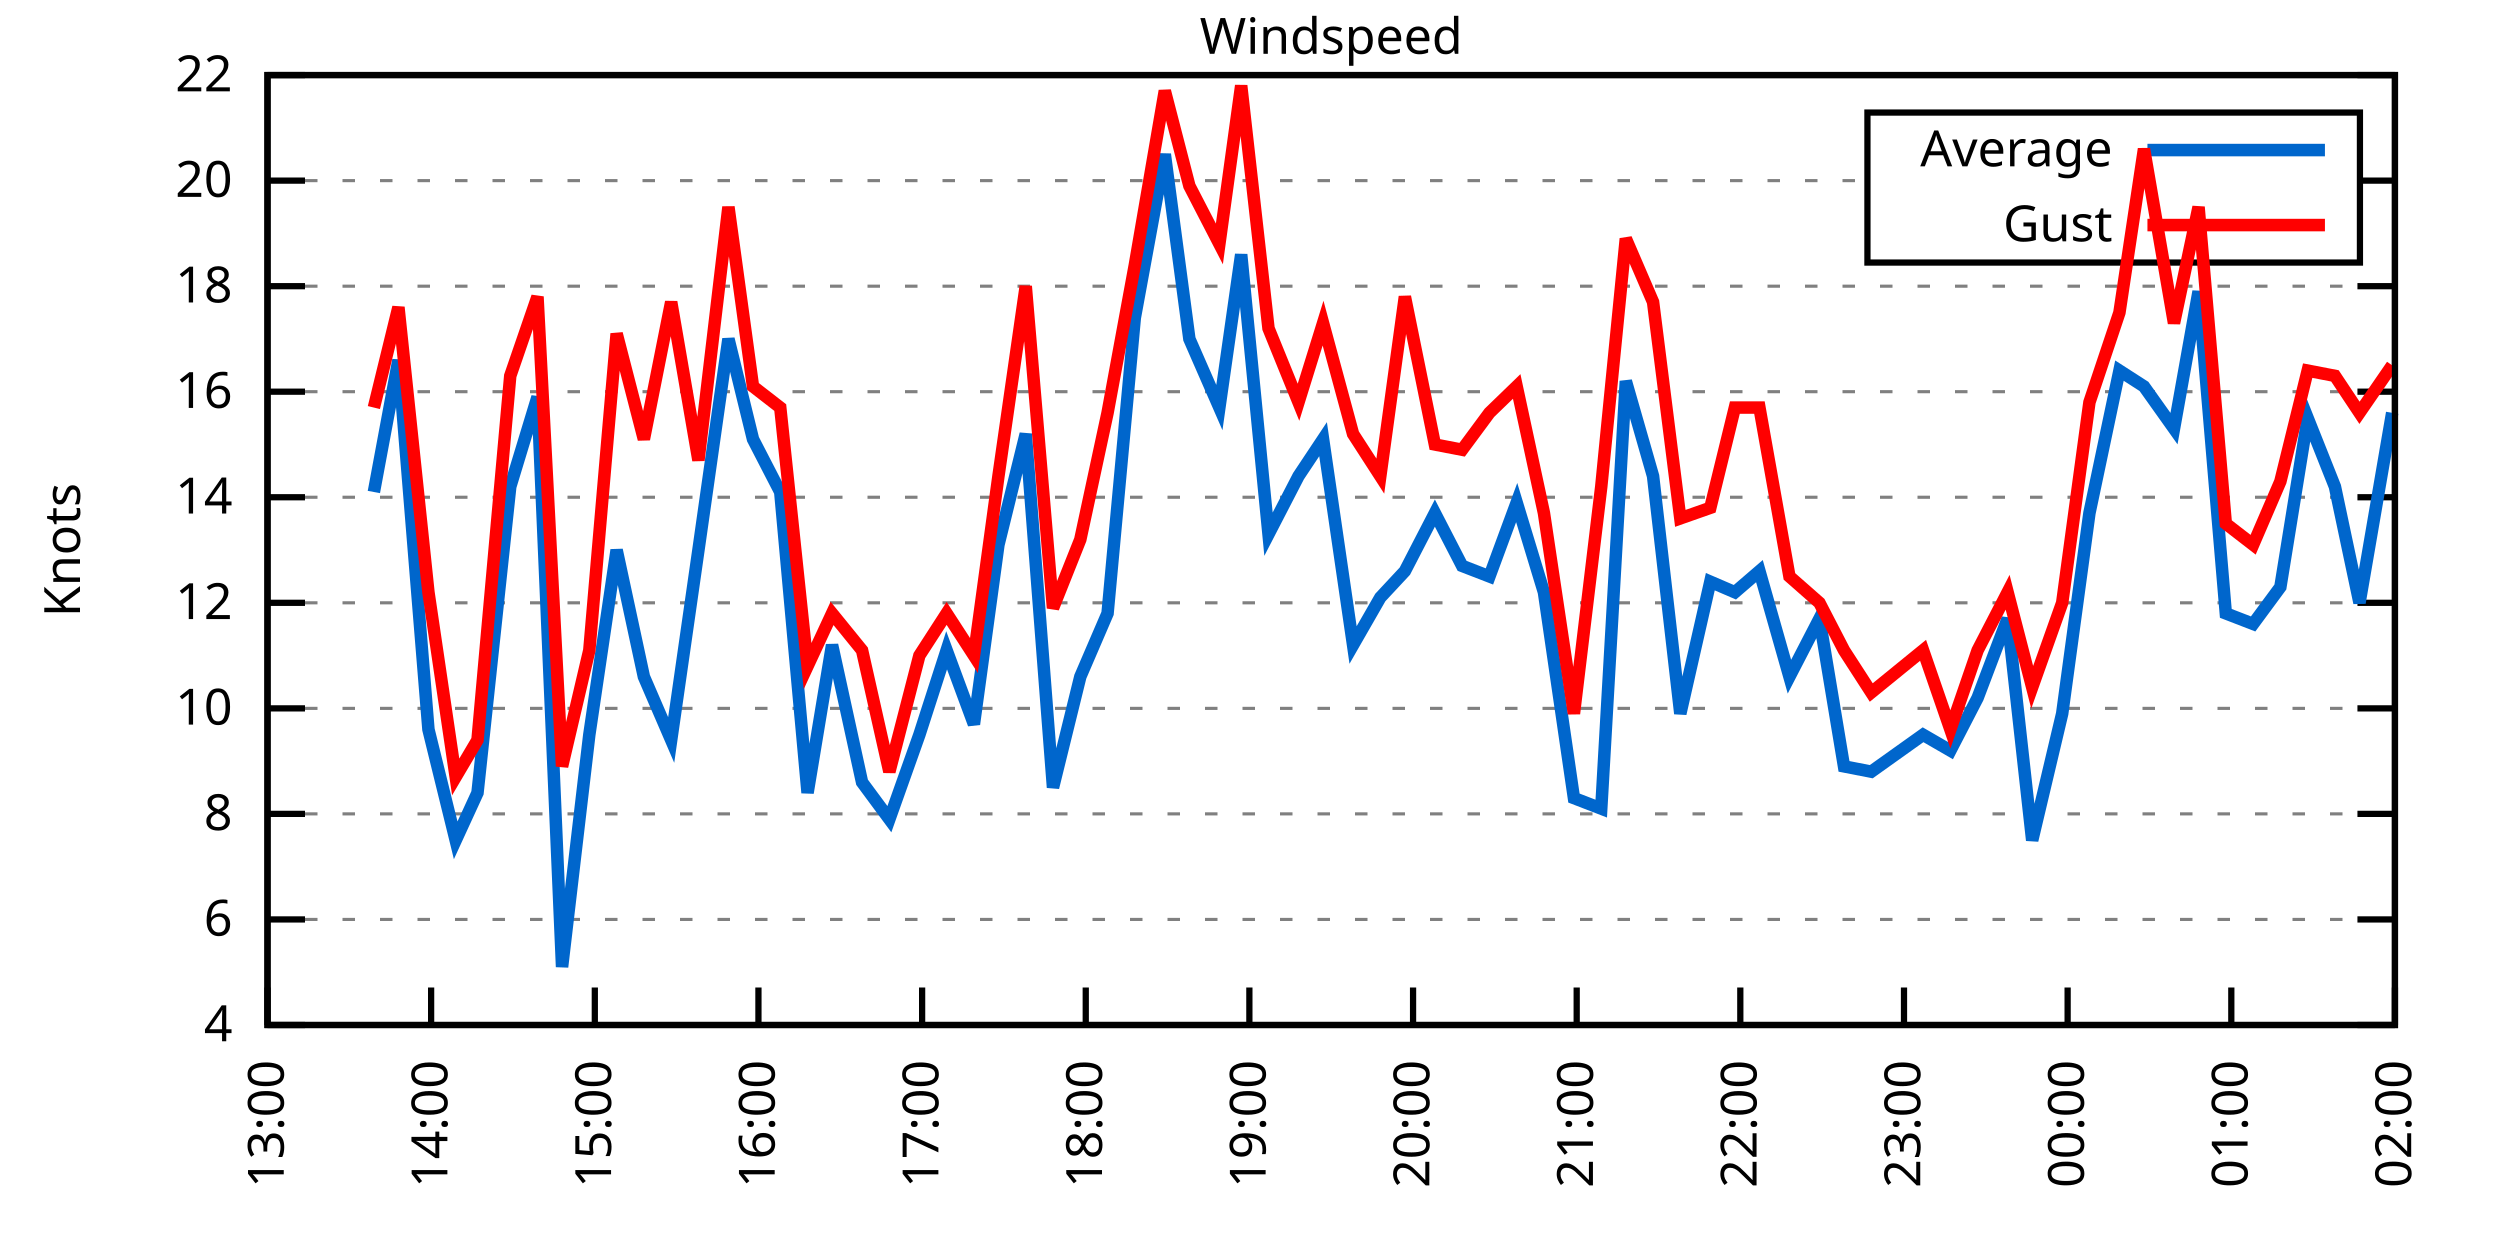
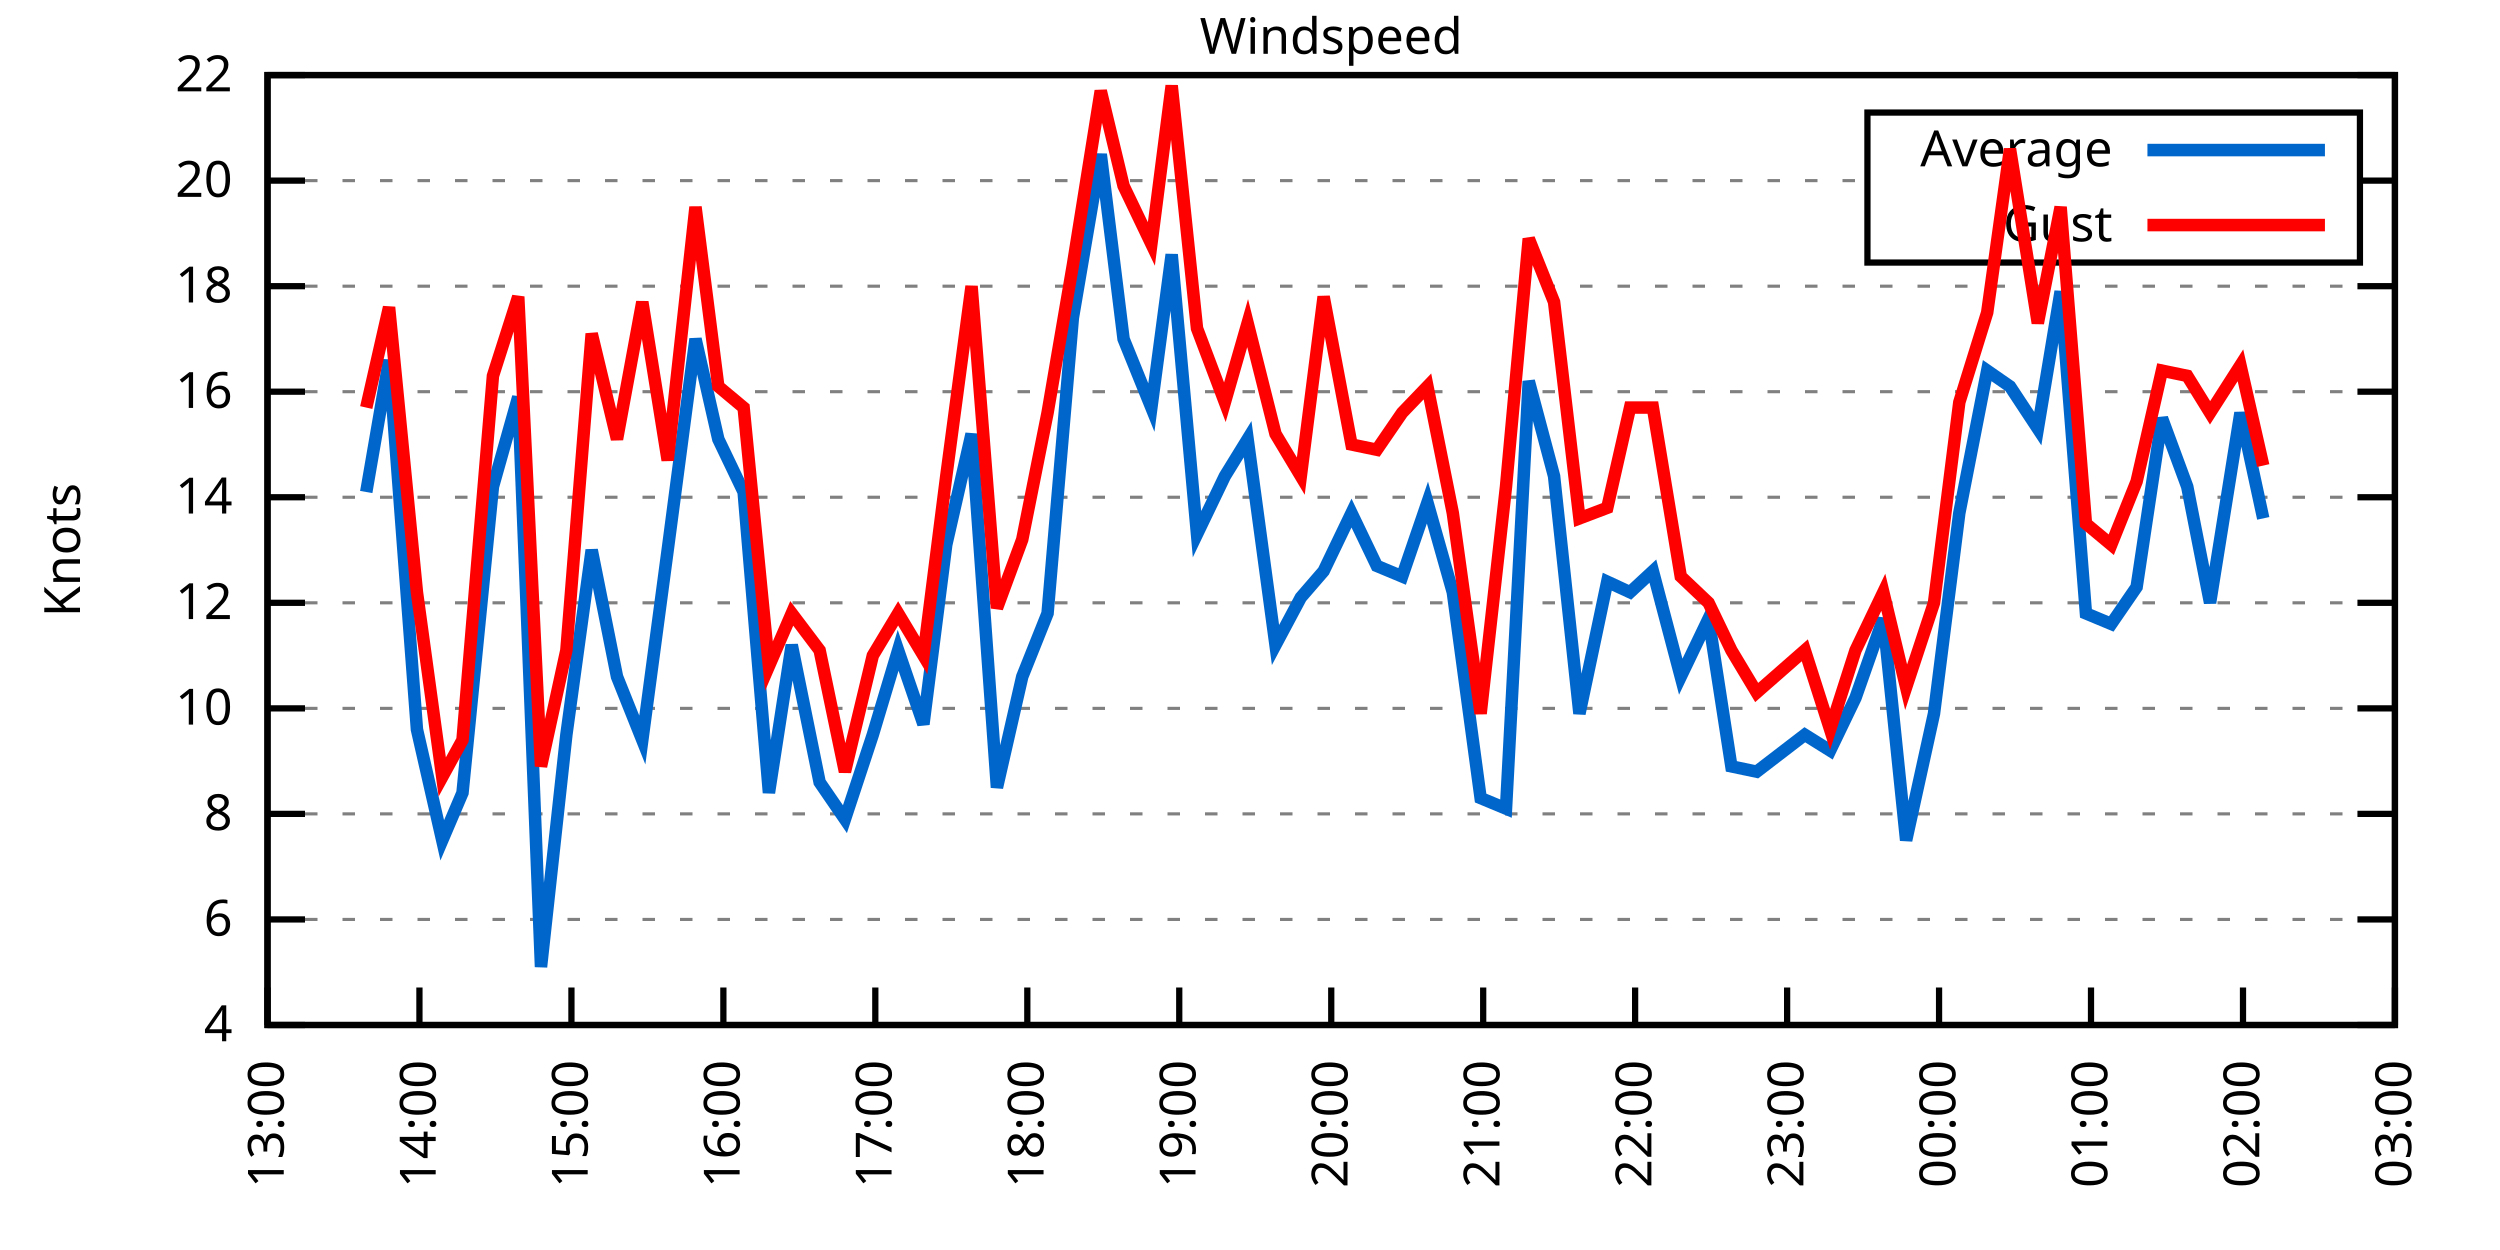
<svg xmlns="http://www.w3.org/2000/svg" xmlns:xlink="http://www.w3.org/1999/xlink" width="400" height="200" viewBox="0 0 400 200">
  <g id="gnuplot_canvas">
    <rect x="0" y="0" width="400" height="200" fill="none" />
    <defs>
      <circle id="gpDot" r="0.5" stroke-width="0.5" stroke="currentColor" />
      <path id="gpPt0" stroke-width="0.333" stroke="currentColor" d="M-1,0 h2 M0,-1 v2" />
      <path id="gpPt1" stroke-width="0.333" stroke="currentColor" d="M-1,-1 L1,1 M1,-1 L-1,1" />
      <path id="gpPt2" stroke-width="0.333" stroke="currentColor" d="M-1,0 L1,0 M0,-1 L0,1 M-1,-1 L1,1 M-1,1 L1,-1" />
      <rect id="gpPt3" stroke-width="0.333" stroke="currentColor" x="-1" y="-1" width="2" height="2" />
      <rect id="gpPt4" stroke-width="0.333" stroke="currentColor" fill="currentColor" x="-1" y="-1" width="2" height="2" />
      <circle id="gpPt5" stroke-width="0.333" stroke="currentColor" cx="0" cy="0" r="1" />
      <use xlink:href="#gpPt5" id="gpPt6" fill="currentColor" stroke="none" />
      <path id="gpPt7" stroke-width="0.333" stroke="currentColor" d="M0,-1.33 L-1.33,0.67 L1.33,0.67 z" />
      <use xlink:href="#gpPt7" id="gpPt8" fill="currentColor" stroke="none" />
      <use xlink:href="#gpPt7" id="gpPt9" stroke="currentColor" transform="rotate(180)" />
      <use xlink:href="#gpPt9" id="gpPt10" fill="currentColor" stroke="none" />
      <use xlink:href="#gpPt3" id="gpPt11" stroke="currentColor" transform="rotate(45)" />
      <use xlink:href="#gpPt11" id="gpPt12" fill="currentColor" stroke="none" />
      <path id="gpPt13" stroke-width="0.333" stroke="currentColor" d="M0,1.330 L1.265,0.411 L0.782,-1.067 L-0.782,-1.076 L-1.265,0.411 z" />
      <use xlink:href="#gpPt13" id="gpPt14" fill="currentColor" stroke="none" />
      <filter id="textbox" filterUnits="objectBoundingBox" x="0" y="0" height="1" width="1">
        <feFlood flood-color="white" flood-opacity="1" result="bgnd" />
        <feComposite in="SourceGraphic" in2="bgnd" operator="atop" />
      </filter>
      <filter id="greybox" filterUnits="objectBoundingBox" x="0" y="0" height="1" width="1">
        <feFlood flood-color="lightgrey" flood-opacity="1" result="grey" />
        <feComposite in="SourceGraphic" in2="grey" operator="atop" />
      </filter>
    </defs>
    <g fill="none" color="white" stroke="currentColor" stroke-width="1.00" stroke-linecap="butt" stroke-linejoin="miter">
</g>
    <g fill="none" color="black" stroke="currentColor" stroke-width="1.00" stroke-linecap="butt" stroke-linejoin="miter">
      <g stroke="none" shape-rendering="crispEdges">
        <polygon fill="rgb(255, 255, 255)" points="42.80,164.00 383.18,164.00 383.18,12.02 42.80,12.02 " />
      </g>
    </g>
    <g fill="none" color="black" stroke="currentColor" stroke-width="1.00" stroke-linecap="butt" stroke-linejoin="miter">
</g>
    <g fill="none" color="black" stroke="black" stroke-width="0.50" stroke-linecap="butt" stroke-linejoin="miter">
</g>
    <g fill="none" color="gray" stroke="currentColor" stroke-width="0.50" stroke-linecap="butt" stroke-linejoin="miter">
      <path stroke="gray" stroke-dasharray="2,4" class="gridline" d="M42.80,164.00 L383.19,164.00  " />
    </g>
    <g fill="none" color="gray" stroke="gray" stroke-width="1.00" stroke-linecap="butt" stroke-linejoin="miter">
</g>
    <g fill="none" color="black" stroke="currentColor" stroke-width="1.00" stroke-linecap="butt" stroke-linejoin="miter">
      <path stroke="black" d="M42.80,164.00 L48.80,164.00 M383.19,164.00 L377.19,164.00  " />
      <g transform="translate(37.20,166.60)" stroke="none" fill="black" font-family="Sans" font-size="8.00" text-anchor="end">
        <text>
          <tspan font-family="Sans"> 4</tspan>
        </text>
      </g>
    </g>
    <g fill="none" color="black" stroke="currentColor" stroke-width="1.00" stroke-linecap="butt" stroke-linejoin="miter">
</g>
    <g fill="none" color="black" stroke="black" stroke-width="0.50" stroke-linecap="butt" stroke-linejoin="miter">
</g>
    <g fill="none" color="gray" stroke="currentColor" stroke-width="0.50" stroke-linecap="butt" stroke-linejoin="miter">
      <path stroke="gray" stroke-dasharray="2,4" class="gridline" d="M42.80,147.11 L383.19,147.11  " />
    </g>
    <g fill="none" color="gray" stroke="gray" stroke-width="1.00" stroke-linecap="butt" stroke-linejoin="miter">
</g>
    <g fill="none" color="black" stroke="currentColor" stroke-width="1.00" stroke-linecap="butt" stroke-linejoin="miter">
      <path stroke="black" d="M42.80,147.11 L48.80,147.11 M383.19,147.11 L377.19,147.11  " />
      <g transform="translate(37.20,149.71)" stroke="none" fill="black" font-family="Sans" font-size="8.00" text-anchor="end">
        <text>
          <tspan font-family="Sans"> 6</tspan>
        </text>
      </g>
    </g>
    <g fill="none" color="black" stroke="currentColor" stroke-width="1.00" stroke-linecap="butt" stroke-linejoin="miter">
</g>
    <g fill="none" color="black" stroke="black" stroke-width="0.50" stroke-linecap="butt" stroke-linejoin="miter">
</g>
    <g fill="none" color="gray" stroke="currentColor" stroke-width="0.50" stroke-linecap="butt" stroke-linejoin="miter">
      <path stroke="gray" stroke-dasharray="2,4" class="gridline" d="M42.80,130.22 L383.19,130.22  " />
    </g>
    <g fill="none" color="gray" stroke="gray" stroke-width="1.00" stroke-linecap="butt" stroke-linejoin="miter">
</g>
    <g fill="none" color="black" stroke="currentColor" stroke-width="1.00" stroke-linecap="butt" stroke-linejoin="miter">
      <path stroke="black" d="M42.80,130.22 L48.80,130.22 M383.19,130.22 L377.19,130.22  " />
      <g transform="translate(37.20,132.82)" stroke="none" fill="black" font-family="Sans" font-size="8.00" text-anchor="end">
        <text>
          <tspan font-family="Sans"> 8</tspan>
        </text>
      </g>
    </g>
    <g fill="none" color="black" stroke="currentColor" stroke-width="1.00" stroke-linecap="butt" stroke-linejoin="miter">
</g>
    <g fill="none" color="black" stroke="black" stroke-width="0.50" stroke-linecap="butt" stroke-linejoin="miter">
</g>
    <g fill="none" color="gray" stroke="currentColor" stroke-width="0.50" stroke-linecap="butt" stroke-linejoin="miter">
      <path stroke="gray" stroke-dasharray="2,4" class="gridline" d="M42.80,113.34 L383.19,113.34  " />
    </g>
    <g fill="none" color="gray" stroke="gray" stroke-width="1.00" stroke-linecap="butt" stroke-linejoin="miter">
</g>
    <g fill="none" color="black" stroke="currentColor" stroke-width="1.00" stroke-linecap="butt" stroke-linejoin="miter">
      <path stroke="black" d="M42.80,113.34 L48.80,113.34 M383.19,113.34 L377.19,113.34  " />
      <g transform="translate(37.20,115.94)" stroke="none" fill="black" font-family="Sans" font-size="8.00" text-anchor="end">
        <text>
          <tspan font-family="Sans"> 10</tspan>
        </text>
      </g>
    </g>
    <g fill="none" color="black" stroke="currentColor" stroke-width="1.00" stroke-linecap="butt" stroke-linejoin="miter">
</g>
    <g fill="none" color="black" stroke="black" stroke-width="0.50" stroke-linecap="butt" stroke-linejoin="miter">
</g>
    <g fill="none" color="gray" stroke="currentColor" stroke-width="0.50" stroke-linecap="butt" stroke-linejoin="miter">
      <path stroke="gray" stroke-dasharray="2,4" class="gridline" d="M42.80,96.45 L383.19,96.45  " />
    </g>
    <g fill="none" color="gray" stroke="gray" stroke-width="1.00" stroke-linecap="butt" stroke-linejoin="miter">
</g>
    <g fill="none" color="black" stroke="currentColor" stroke-width="1.00" stroke-linecap="butt" stroke-linejoin="miter">
      <path stroke="black" d="M42.80,96.45 L48.80,96.45 M383.19,96.45 L377.19,96.45  " />
      <g transform="translate(37.20,99.05)" stroke="none" fill="black" font-family="Sans" font-size="8.00" text-anchor="end">
        <text>
          <tspan font-family="Sans"> 12</tspan>
        </text>
      </g>
    </g>
    <g fill="none" color="black" stroke="currentColor" stroke-width="1.00" stroke-linecap="butt" stroke-linejoin="miter">
</g>
    <g fill="none" color="black" stroke="black" stroke-width="0.50" stroke-linecap="butt" stroke-linejoin="miter">
</g>
    <g fill="none" color="gray" stroke="currentColor" stroke-width="0.50" stroke-linecap="butt" stroke-linejoin="miter">
      <path stroke="gray" stroke-dasharray="2,4" class="gridline" d="M42.80,79.56 L383.19,79.56  " />
    </g>
    <g fill="none" color="gray" stroke="gray" stroke-width="1.00" stroke-linecap="butt" stroke-linejoin="miter">
</g>
    <g fill="none" color="black" stroke="currentColor" stroke-width="1.00" stroke-linecap="butt" stroke-linejoin="miter">
      <path stroke="black" d="M42.80,79.56 L48.80,79.56 M383.19,79.56 L377.19,79.56  " />
      <g transform="translate(37.20,82.16)" stroke="none" fill="black" font-family="Sans" font-size="8.00" text-anchor="end">
        <text>
          <tspan font-family="Sans"> 14</tspan>
        </text>
      </g>
    </g>
    <g fill="none" color="black" stroke="currentColor" stroke-width="1.00" stroke-linecap="butt" stroke-linejoin="miter">
</g>
    <g fill="none" color="black" stroke="black" stroke-width="0.50" stroke-linecap="butt" stroke-linejoin="miter">
</g>
    <g fill="none" color="gray" stroke="currentColor" stroke-width="0.50" stroke-linecap="butt" stroke-linejoin="miter">
      <path stroke="gray" stroke-dasharray="2,4" class="gridline" d="M42.80,62.67 L383.19,62.67  " />
    </g>
    <g fill="none" color="gray" stroke="gray" stroke-width="1.00" stroke-linecap="butt" stroke-linejoin="miter">
</g>
    <g fill="none" color="black" stroke="currentColor" stroke-width="1.00" stroke-linecap="butt" stroke-linejoin="miter">
      <path stroke="black" d="M42.80,62.67 L48.80,62.67 M383.19,62.67 L377.19,62.67  " />
      <g transform="translate(37.20,65.27)" stroke="none" fill="black" font-family="Sans" font-size="8.00" text-anchor="end">
        <text>
          <tspan font-family="Sans"> 16</tspan>
        </text>
      </g>
    </g>
    <g fill="none" color="black" stroke="currentColor" stroke-width="1.00" stroke-linecap="butt" stroke-linejoin="miter">
</g>
    <g fill="none" color="black" stroke="black" stroke-width="0.50" stroke-linecap="butt" stroke-linejoin="miter">
</g>
    <g fill="none" color="gray" stroke="currentColor" stroke-width="0.50" stroke-linecap="butt" stroke-linejoin="miter">
      <path stroke="gray" stroke-dasharray="2,4" class="gridline" d="M42.80,45.79 L383.19,45.79  " />
    </g>
    <g fill="none" color="gray" stroke="gray" stroke-width="1.00" stroke-linecap="butt" stroke-linejoin="miter">
</g>
    <g fill="none" color="black" stroke="currentColor" stroke-width="1.00" stroke-linecap="butt" stroke-linejoin="miter">
      <path stroke="black" d="M42.80,45.79 L48.80,45.79 M383.19,45.79 L377.19,45.79  " />
      <g transform="translate(37.20,48.39)" stroke="none" fill="black" font-family="Sans" font-size="8.00" text-anchor="end">
        <text>
          <tspan font-family="Sans"> 18</tspan>
        </text>
      </g>
    </g>
    <g fill="none" color="black" stroke="currentColor" stroke-width="1.00" stroke-linecap="butt" stroke-linejoin="miter">
</g>
    <g fill="none" color="black" stroke="black" stroke-width="0.50" stroke-linecap="butt" stroke-linejoin="miter">
</g>
    <g fill="none" color="gray" stroke="currentColor" stroke-width="0.50" stroke-linecap="butt" stroke-linejoin="miter">
      <path stroke="gray" stroke-dasharray="2,4" class="gridline" d="M42.80,28.90 L298.79,28.90 M377.59,28.90 L383.19,28.90  " />
    </g>
    <g fill="none" color="gray" stroke="gray" stroke-width="1.00" stroke-linecap="butt" stroke-linejoin="miter">
</g>
    <g fill="none" color="black" stroke="currentColor" stroke-width="1.00" stroke-linecap="butt" stroke-linejoin="miter">
      <path stroke="black" d="M42.80,28.90 L48.80,28.90 M383.19,28.90 L377.19,28.90  " />
      <g transform="translate(37.20,31.50)" stroke="none" fill="black" font-family="Sans" font-size="8.00" text-anchor="end">
        <text>
          <tspan font-family="Sans"> 20</tspan>
        </text>
      </g>
    </g>
    <g fill="none" color="black" stroke="currentColor" stroke-width="1.00" stroke-linecap="butt" stroke-linejoin="miter">
</g>
    <g fill="none" color="black" stroke="black" stroke-width="0.50" stroke-linecap="butt" stroke-linejoin="miter">
</g>
    <g fill="none" color="gray" stroke="currentColor" stroke-width="0.50" stroke-linecap="butt" stroke-linejoin="miter">
      <path stroke="gray" stroke-dasharray="2,4" class="gridline" d="M42.80,12.01 L383.19,12.01  " />
    </g>
    <g fill="none" color="gray" stroke="gray" stroke-width="1.00" stroke-linecap="butt" stroke-linejoin="miter">
</g>
    <g fill="none" color="black" stroke="currentColor" stroke-width="1.00" stroke-linecap="butt" stroke-linejoin="miter">
      <path stroke="black" d="M42.80,12.01 L48.80,12.01 M383.19,12.01 L377.19,12.01  " />
      <g transform="translate(37.20,14.61)" stroke="none" fill="black" font-family="Sans" font-size="8.00" text-anchor="end">
        <text>
          <tspan font-family="Sans"> 22</tspan>
        </text>
      </g>
    </g>
    <g fill="none" color="black" stroke="currentColor" stroke-width="1.00" stroke-linecap="butt" stroke-linejoin="miter">
      <path stroke="black" d="M42.80,164.00 L42.80,158.00  " />
      <g transform="translate(45.40,169.60) rotate(270.00)" stroke="none" fill="black" font-family="Sans" font-size="8.00" text-anchor="end">
        <text>
          <tspan font-family="Sans">13:00</tspan>
        </text>
      </g>
    </g>
    <g fill="none" color="black" stroke="currentColor" stroke-width="1.00" stroke-linecap="butt" stroke-linejoin="miter">
-       <path stroke="black" d="M68.98,164.00 L68.98,158.00  " />
-       <g transform="translate(71.58,169.60) rotate(270.00)" stroke="none" fill="black" font-family="Sans" font-size="8.00" text-anchor="end">
+       <path stroke="black" d="M67.11,164.00 L67.11,158.00  " />
+       <g transform="translate(69.71,169.60) rotate(270.00)" stroke="none" fill="black" font-family="Sans" font-size="8.00" text-anchor="end">
        <text>
          <tspan font-family="Sans">14:00</tspan>
        </text>
      </g>
    </g>
    <g fill="none" color="black" stroke="currentColor" stroke-width="1.00" stroke-linecap="butt" stroke-linejoin="miter">
-       <path stroke="black" d="M95.17,164.00 L95.17,158.00  " />
-       <g transform="translate(97.77,169.60) rotate(270.00)" stroke="none" fill="black" font-family="Sans" font-size="8.00" text-anchor="end">
+       <path stroke="black" d="M91.43,164.00 L91.43,158.00  " />
+       <g transform="translate(94.03,169.60) rotate(270.00)" stroke="none" fill="black" font-family="Sans" font-size="8.00" text-anchor="end">
        <text>
          <tspan font-family="Sans">15:00</tspan>
        </text>
      </g>
    </g>
    <g fill="none" color="black" stroke="currentColor" stroke-width="1.00" stroke-linecap="butt" stroke-linejoin="miter">
-       <path stroke="black" d="M121.35,164.00 L121.35,158.00  " />
-       <g transform="translate(123.95,169.60) rotate(270.00)" stroke="none" fill="black" font-family="Sans" font-size="8.00" text-anchor="end">
+       <path stroke="black" d="M115.74,164.00 L115.74,158.00  " />
+       <g transform="translate(118.34,169.60) rotate(270.00)" stroke="none" fill="black" font-family="Sans" font-size="8.00" text-anchor="end">
        <text>
          <tspan font-family="Sans">16:00</tspan>
        </text>
      </g>
    </g>
    <g fill="none" color="black" stroke="currentColor" stroke-width="1.00" stroke-linecap="butt" stroke-linejoin="miter">
-       <path stroke="black" d="M147.54,164.00 L147.54,158.00  " />
-       <g transform="translate(150.14,169.60) rotate(270.00)" stroke="none" fill="black" font-family="Sans" font-size="8.00" text-anchor="end">
+       <path stroke="black" d="M140.05,164.00 L140.05,158.00  " />
+       <g transform="translate(142.65,169.60) rotate(270.00)" stroke="none" fill="black" font-family="Sans" font-size="8.00" text-anchor="end">
        <text>
          <tspan font-family="Sans">17:00</tspan>
        </text>
      </g>
    </g>
    <g fill="none" color="black" stroke="currentColor" stroke-width="1.00" stroke-linecap="butt" stroke-linejoin="miter">
-       <path stroke="black" d="M173.72,164.00 L173.72,158.00  " />
-       <g transform="translate(176.32,169.60) rotate(270.00)" stroke="none" fill="black" font-family="Sans" font-size="8.00" text-anchor="end">
+       <path stroke="black" d="M164.37,164.00 L164.37,158.00  " />
+       <g transform="translate(166.97,169.60) rotate(270.00)" stroke="none" fill="black" font-family="Sans" font-size="8.00" text-anchor="end">
        <text>
          <tspan font-family="Sans">18:00</tspan>
        </text>
      </g>
    </g>
    <g fill="none" color="black" stroke="currentColor" stroke-width="1.00" stroke-linecap="butt" stroke-linejoin="miter">
-       <path stroke="black" d="M199.90,164.00 L199.90,158.00  " />
-       <g transform="translate(202.50,169.60) rotate(270.00)" stroke="none" fill="black" font-family="Sans" font-size="8.00" text-anchor="end">
+       <path stroke="black" d="M188.68,164.00 L188.68,158.00  " />
+       <g transform="translate(191.28,169.60) rotate(270.00)" stroke="none" fill="black" font-family="Sans" font-size="8.00" text-anchor="end">
        <text>
          <tspan font-family="Sans">19:00</tspan>
        </text>
      </g>
    </g>
    <g fill="none" color="black" stroke="currentColor" stroke-width="1.00" stroke-linecap="butt" stroke-linejoin="miter">
-       <path stroke="black" d="M226.09,164.00 L226.09,158.00  " />
-       <g transform="translate(228.69,169.60) rotate(270.00)" stroke="none" fill="black" font-family="Sans" font-size="8.00" text-anchor="end">
+       <path stroke="black" d="M213.00,164.00 L213.00,158.00  " />
+       <g transform="translate(215.60,169.60) rotate(270.00)" stroke="none" fill="black" font-family="Sans" font-size="8.00" text-anchor="end">
        <text>
          <tspan font-family="Sans">20:00</tspan>
        </text>
      </g>
    </g>
    <g fill="none" color="black" stroke="currentColor" stroke-width="1.00" stroke-linecap="butt" stroke-linejoin="miter">
-       <path stroke="black" d="M252.27,164.00 L252.27,158.00  " />
-       <g transform="translate(254.87,169.60) rotate(270.00)" stroke="none" fill="black" font-family="Sans" font-size="8.00" text-anchor="end">
+       <path stroke="black" d="M237.31,164.00 L237.31,158.00  " />
+       <g transform="translate(239.91,169.60) rotate(270.00)" stroke="none" fill="black" font-family="Sans" font-size="8.00" text-anchor="end">
        <text>
          <tspan font-family="Sans">21:00</tspan>
        </text>
      </g>
    </g>
    <g fill="none" color="black" stroke="currentColor" stroke-width="1.00" stroke-linecap="butt" stroke-linejoin="miter">
-       <path stroke="black" d="M278.45,164.00 L278.45,158.00  " />
-       <g transform="translate(281.05,169.60) rotate(270.00)" stroke="none" fill="black" font-family="Sans" font-size="8.00" text-anchor="end">
+       <path stroke="black" d="M261.62,164.00 L261.62,158.00  " />
+       <g transform="translate(264.22,169.60) rotate(270.00)" stroke="none" fill="black" font-family="Sans" font-size="8.00" text-anchor="end">
        <text>
          <tspan font-family="Sans">22:00</tspan>
        </text>
      </g>
    </g>
    <g fill="none" color="black" stroke="currentColor" stroke-width="1.00" stroke-linecap="butt" stroke-linejoin="miter">
-       <path stroke="black" d="M304.64,164.00 L304.64,158.00  " />
-       <g transform="translate(307.24,169.60) rotate(270.00)" stroke="none" fill="black" font-family="Sans" font-size="8.00" text-anchor="end">
+       <path stroke="black" d="M285.94,164.00 L285.94,158.00  " />
+       <g transform="translate(288.54,169.60) rotate(270.00)" stroke="none" fill="black" font-family="Sans" font-size="8.00" text-anchor="end">
        <text>
          <tspan font-family="Sans">23:00</tspan>
        </text>
      </g>
    </g>
    <g fill="none" color="black" stroke="currentColor" stroke-width="1.00" stroke-linecap="butt" stroke-linejoin="miter">
-       <path stroke="black" d="M330.82,164.00 L330.82,158.00  " />
-       <g transform="translate(333.42,169.60) rotate(270.00)" stroke="none" fill="black" font-family="Sans" font-size="8.00" text-anchor="end">
+       <path stroke="black" d="M310.25,164.00 L310.25,158.00  " />
+       <g transform="translate(312.85,169.60) rotate(270.00)" stroke="none" fill="black" font-family="Sans" font-size="8.00" text-anchor="end">
        <text>
          <tspan font-family="Sans">00:00</tspan>
        </text>
      </g>
    </g>
    <g fill="none" color="black" stroke="currentColor" stroke-width="1.00" stroke-linecap="butt" stroke-linejoin="miter">
-       <path stroke="black" d="M357.01,164.00 L357.01,158.00  " />
-       <g transform="translate(359.61,169.60) rotate(270.00)" stroke="none" fill="black" font-family="Sans" font-size="8.00" text-anchor="end">
+       <path stroke="black" d="M334.56,164.00 L334.56,158.00  " />
+       <g transform="translate(337.16,169.60) rotate(270.00)" stroke="none" fill="black" font-family="Sans" font-size="8.00" text-anchor="end">
        <text>
          <tspan font-family="Sans">01:00</tspan>
+         </text>
+       </g>
+     </g>
+     <g fill="none" color="black" stroke="currentColor" stroke-width="1.00" stroke-linecap="butt" stroke-linejoin="miter">
+       <path stroke="black" d="M358.88,164.00 L358.88,158.00  " />
+       <g transform="translate(361.48,169.60) rotate(270.00)" stroke="none" fill="black" font-family="Sans" font-size="8.00" text-anchor="end">
+         <text>
+           <tspan font-family="Sans">02:00</tspan>
        </text>
      </g>
    </g>
    <g fill="none" color="black" stroke="currentColor" stroke-width="1.00" stroke-linecap="butt" stroke-linejoin="miter">
      <path stroke="black" d="M383.19,164.00 L383.19,158.00  " />
      <g transform="translate(385.79,169.60) rotate(270.00)" stroke="none" fill="black" font-family="Sans" font-size="8.00" text-anchor="end">
        <text>
-           <tspan font-family="Sans">02:00</tspan>
+           <tspan font-family="Sans">03:00</tspan>
        </text>
      </g>
    </g>
    <g fill="none" color="black" stroke="currentColor" stroke-width="1.00" stroke-linecap="butt" stroke-linejoin="miter">
</g>
    <g fill="none" color="black" stroke="currentColor" stroke-width="1.00" stroke-linecap="butt" stroke-linejoin="miter">
      <path stroke="black" d="M42.80,12.01 L42.80,164.00 L383.19,164.00 L383.19,12.01 L42.80,12.01 Z  " />
    </g>
    <g fill="none" color="black" stroke="currentColor" stroke-width="1.00" stroke-linecap="butt" stroke-linejoin="miter">
</g>
    <g fill="none" color="black" stroke="currentColor" stroke-width="1.00" stroke-linecap="butt" stroke-linejoin="miter">
      <path stroke="black" d="M298.79,42.01 L298.79,18.01 L377.59,18.01 L377.59,42.01 L298.79,42.01 Z  " />
    </g>
    <g id="Windspeed_plot_1">
      <g fill="none" color="white" stroke="black" stroke-width="2.00" stroke-linecap="butt" stroke-linejoin="miter">
</g>
      <g fill="none" color="black" stroke="currentColor" stroke-width="2.00" stroke-linecap="butt" stroke-linejoin="miter">
        <g transform="translate(337.99,26.61)" stroke="none" fill="black" font-family="Sans" font-size="8.00" text-anchor="end">
          <text>
            <tspan font-family="Sans">Average</tspan>
          </text>
        </g>
      </g>
      <g fill="none" color="black" stroke="currentColor" stroke-width="2.00" stroke-linecap="butt" stroke-linejoin="miter">
-         <path stroke="rgb(  0, 102, 204)" d="M343.59,24.01 L371.99,24.01 M59.82,78.72 L63.75,57.61 L68.55,116.71 L72.91,134.45 L76.40,126.85 L81.64,77.87   L86.00,63.52 L89.93,154.71 L94.29,117.56 L98.66,88.00 L103.02,108.27 L107.39,118.40 L111.75,88.00 L116.55,54.23   L120.48,70.27 L124.84,78.72 L129.21,126.85 L133.13,103.20 L137.93,125.16 L142.30,131.07 L147.10,117.56 L151.46,104.05   L155.83,115.87 L159.75,87.16 L164.12,69.43 L168.48,126.00 L172.85,108.27 L177.21,98.14 L181.57,50.85 L186.37,24.68   L190.30,54.23 L195.10,65.21 L198.59,40.72 L202.96,85.47 L207.76,76.18 L211.69,70.27 L216.49,103.20 L220.85,95.60   L224.78,91.38 L229.58,82.09 L233.94,90.54 L238.31,92.23 L242.67,80.41 L247.03,94.76 L251.83,127.69 L256.20,129.38   L260.13,60.98 L264.49,76.18 L268.85,114.18 L273.65,93.07 L277.58,94.76 L281.51,91.38 L286.31,108.27 L291.11,98.98   L295.04,122.62 L299.40,123.47 L307.69,117.56 L312.06,120.09 L316.42,111.65 L321.22,98.98 L325.15,134.45 L329.95,114.18   L334.31,82.09 L339.11,59.30 L343.04,61.83 L347.84,68.58 L351.77,46.63 L356.13,98.14 L360.50,99.83 L364.86,93.92   L369.23,66.90 L373.59,77.87 L377.52,96.45 L382.75,66.05  " />
+         <path stroke="rgb(  0, 102, 204)" d="M343.59,24.01 L371.99,24.01 M58.60,78.72 L62.25,57.61 L66.71,116.71 L70.76,134.45 L74.00,126.85 L78.87,77.87   L82.92,63.52 L86.56,154.71 L90.62,117.56 L94.67,88.00 L98.72,108.27 L102.77,118.40 L106.83,88.00 L111.28,54.23   L114.93,70.27 L118.98,78.72 L123.03,126.85 L126.68,103.20 L131.14,125.16 L135.19,131.07 L139.65,117.56 L143.70,104.05   L147.75,115.87 L151.40,87.16 L155.45,69.43 L159.51,126.00 L163.56,108.27 L167.61,98.14 L171.66,50.85 L176.12,24.68   L179.77,54.23 L184.22,65.21 L187.47,40.72 L191.52,85.47 L195.98,76.18 L199.62,70.27 L204.08,103.20 L208.13,95.60   L211.78,91.38 L216.24,82.09 L220.29,90.54 L224.34,92.23 L228.39,80.41 L232.45,94.76 L236.90,127.69 L240.96,129.38   L244.60,60.98 L248.65,76.18 L252.71,114.18 L257.16,93.07 L260.81,94.76 L264.46,91.38 L268.92,108.27 L273.37,98.98   L277.02,122.62 L281.07,123.47 L288.77,117.56 L292.82,120.09 L296.88,111.65 L301.33,98.98 L304.98,134.45 L309.44,114.18   L313.49,82.09 L317.95,59.30 L321.60,61.83 L326.05,68.58 L329.70,46.63 L333.75,98.14 L337.80,99.83 L341.86,93.92   L345.91,66.90 L349.96,77.87 L353.61,96.45 L358.47,66.05 L362.12,82.94  " />
      </g>
    </g>
    <g id="Windspeed_plot_2">
      <g fill="none" color="black" stroke="currentColor" stroke-width="2.00" stroke-linecap="butt" stroke-linejoin="miter">
        <g transform="translate(337.99,38.61)" stroke="none" fill="black" font-family="Sans" font-size="8.00" text-anchor="end">
          <text>
            <tspan font-family="Sans">Gust</tspan>
          </text>
        </g>
      </g>
      <g fill="none" color="black" stroke="currentColor" stroke-width="2.00" stroke-linecap="butt" stroke-linejoin="miter">
-         <path stroke="rgb(255,   0,   0)" d="M343.59,36.01 L371.99,36.01 M59.82,65.21 L63.75,49.16 L68.55,94.76 L72.91,124.31 L76.40,118.40 L81.64,60.14   L86.00,47.47 L89.93,122.62 L94.29,104.05 L98.66,53.39 L103.02,70.27 L107.39,48.32 L111.75,73.65 L116.55,33.12   L120.48,61.83 L124.84,65.21 L129.21,106.58 L133.13,98.14 L137.93,104.05 L142.30,123.47 L147.10,104.89 L151.46,98.14   L155.83,104.89 L159.75,76.18 L164.12,45.79 L168.48,97.29 L172.85,86.32 L177.21,66.05 L181.57,42.41 L186.37,14.54   L190.30,29.74 L195.10,39.03 L198.59,13.70 L202.96,52.54 L207.76,64.36 L211.69,51.70 L216.49,69.43 L220.85,76.18   L224.78,47.47 L229.58,71.12 L233.94,71.96 L238.31,66.05 L242.67,61.83 L247.03,82.09 L251.83,114.18 L256.20,77.87   L260.13,38.19 L264.49,48.32 L268.85,82.94 L273.65,81.25 L277.58,65.21 L281.51,65.21 L286.31,92.23 L291.11,96.45   L295.04,104.05 L299.40,110.80 L307.69,104.05 L312.06,116.71 L316.42,104.05 L321.22,94.76 L325.15,109.96 L329.95,96.45   L334.31,64.36 L339.11,50.01 L343.04,23.83 L347.84,51.70 L351.77,33.12 L356.13,83.78 L360.50,87.16 L364.86,77.03   L369.23,59.30 L373.59,60.14 L377.52,66.05 L382.75,58.45  " />
+         <path stroke="rgb(255,   0,   0)" d="M343.59,36.01 L371.99,36.01 M58.60,65.21 L62.25,49.16 L66.71,94.76 L70.76,124.31 L74.00,118.40 L78.87,60.14   L82.92,47.47 L86.56,122.62 L90.62,104.05 L94.67,53.39 L98.72,70.27 L102.77,48.32 L106.83,73.65 L111.28,33.12   L114.93,61.83 L118.98,65.21 L123.03,106.58 L126.68,98.14 L131.14,104.05 L135.19,123.47 L139.65,104.89 L143.70,98.14   L147.75,104.89 L151.40,76.18 L155.45,45.79 L159.51,97.29 L163.56,86.32 L167.61,66.05 L171.66,42.41 L176.12,14.54   L179.77,29.74 L184.22,39.03 L187.47,13.70 L191.52,52.54 L195.98,64.36 L199.62,51.70 L204.08,69.43 L208.13,76.18   L211.78,47.47 L216.24,71.12 L220.29,71.96 L224.34,66.05 L228.39,61.83 L232.45,82.09 L236.90,114.18 L240.96,77.87   L244.60,38.19 L248.65,48.32 L252.71,82.94 L257.16,81.25 L260.81,65.21 L264.46,65.21 L268.92,92.23 L273.37,96.45   L277.02,104.05 L281.07,110.80 L288.77,104.05 L292.82,116.71 L296.88,104.05 L301.33,94.76 L304.98,109.96 L309.44,96.45   L313.49,64.36 L317.95,50.01 L321.60,23.83 L326.05,51.70 L329.70,33.12 L333.75,83.78 L337.80,87.16 L341.86,77.03   L345.91,59.30 L349.96,60.14 L353.61,66.05 L358.47,58.45 L362.12,74.49  " />
      </g>
    </g>
    <g fill="none" color="black" stroke="currentColor" stroke-width="2.00" stroke-linecap="butt" stroke-linejoin="miter">
</g>
    <g fill="none" color="black" stroke="black" stroke-width="1.00" stroke-linecap="butt" stroke-linejoin="miter">
</g>
    <g fill="none" color="black" stroke="currentColor" stroke-width="1.00" stroke-linecap="butt" stroke-linejoin="miter">
      <path stroke="black" d="M42.80,12.01 L42.80,164.00 L383.19,164.00 L383.19,12.01 L42.80,12.01 Z  " />
      <g transform="translate(12.80,88.01) rotate(270.00)" stroke="none" fill="black" font-family="Sans" font-size="8.00" text-anchor="middle">
        <text>
          <tspan font-family="Sans">Knots</tspan>
        </text>
      </g>
    </g>
    <g fill="none" color="black" stroke="currentColor" stroke-width="1.00" stroke-linecap="butt" stroke-linejoin="miter">
</g>
    <g fill="none" color="black" stroke="currentColor" stroke-width="1.00" stroke-linecap="butt" stroke-linejoin="miter">
      <g transform="translate(212.99,8.61)" stroke="none" fill="black" font-family="Sans" font-size="8.00" text-anchor="middle">
        <text>
          <tspan font-family="Sans">Windspeed</tspan>
        </text>
      </g>
    </g>
    <g fill="none" color="black" stroke="currentColor" stroke-width="1.00" stroke-linecap="butt" stroke-linejoin="miter">
</g>
  </g>
</svg>
